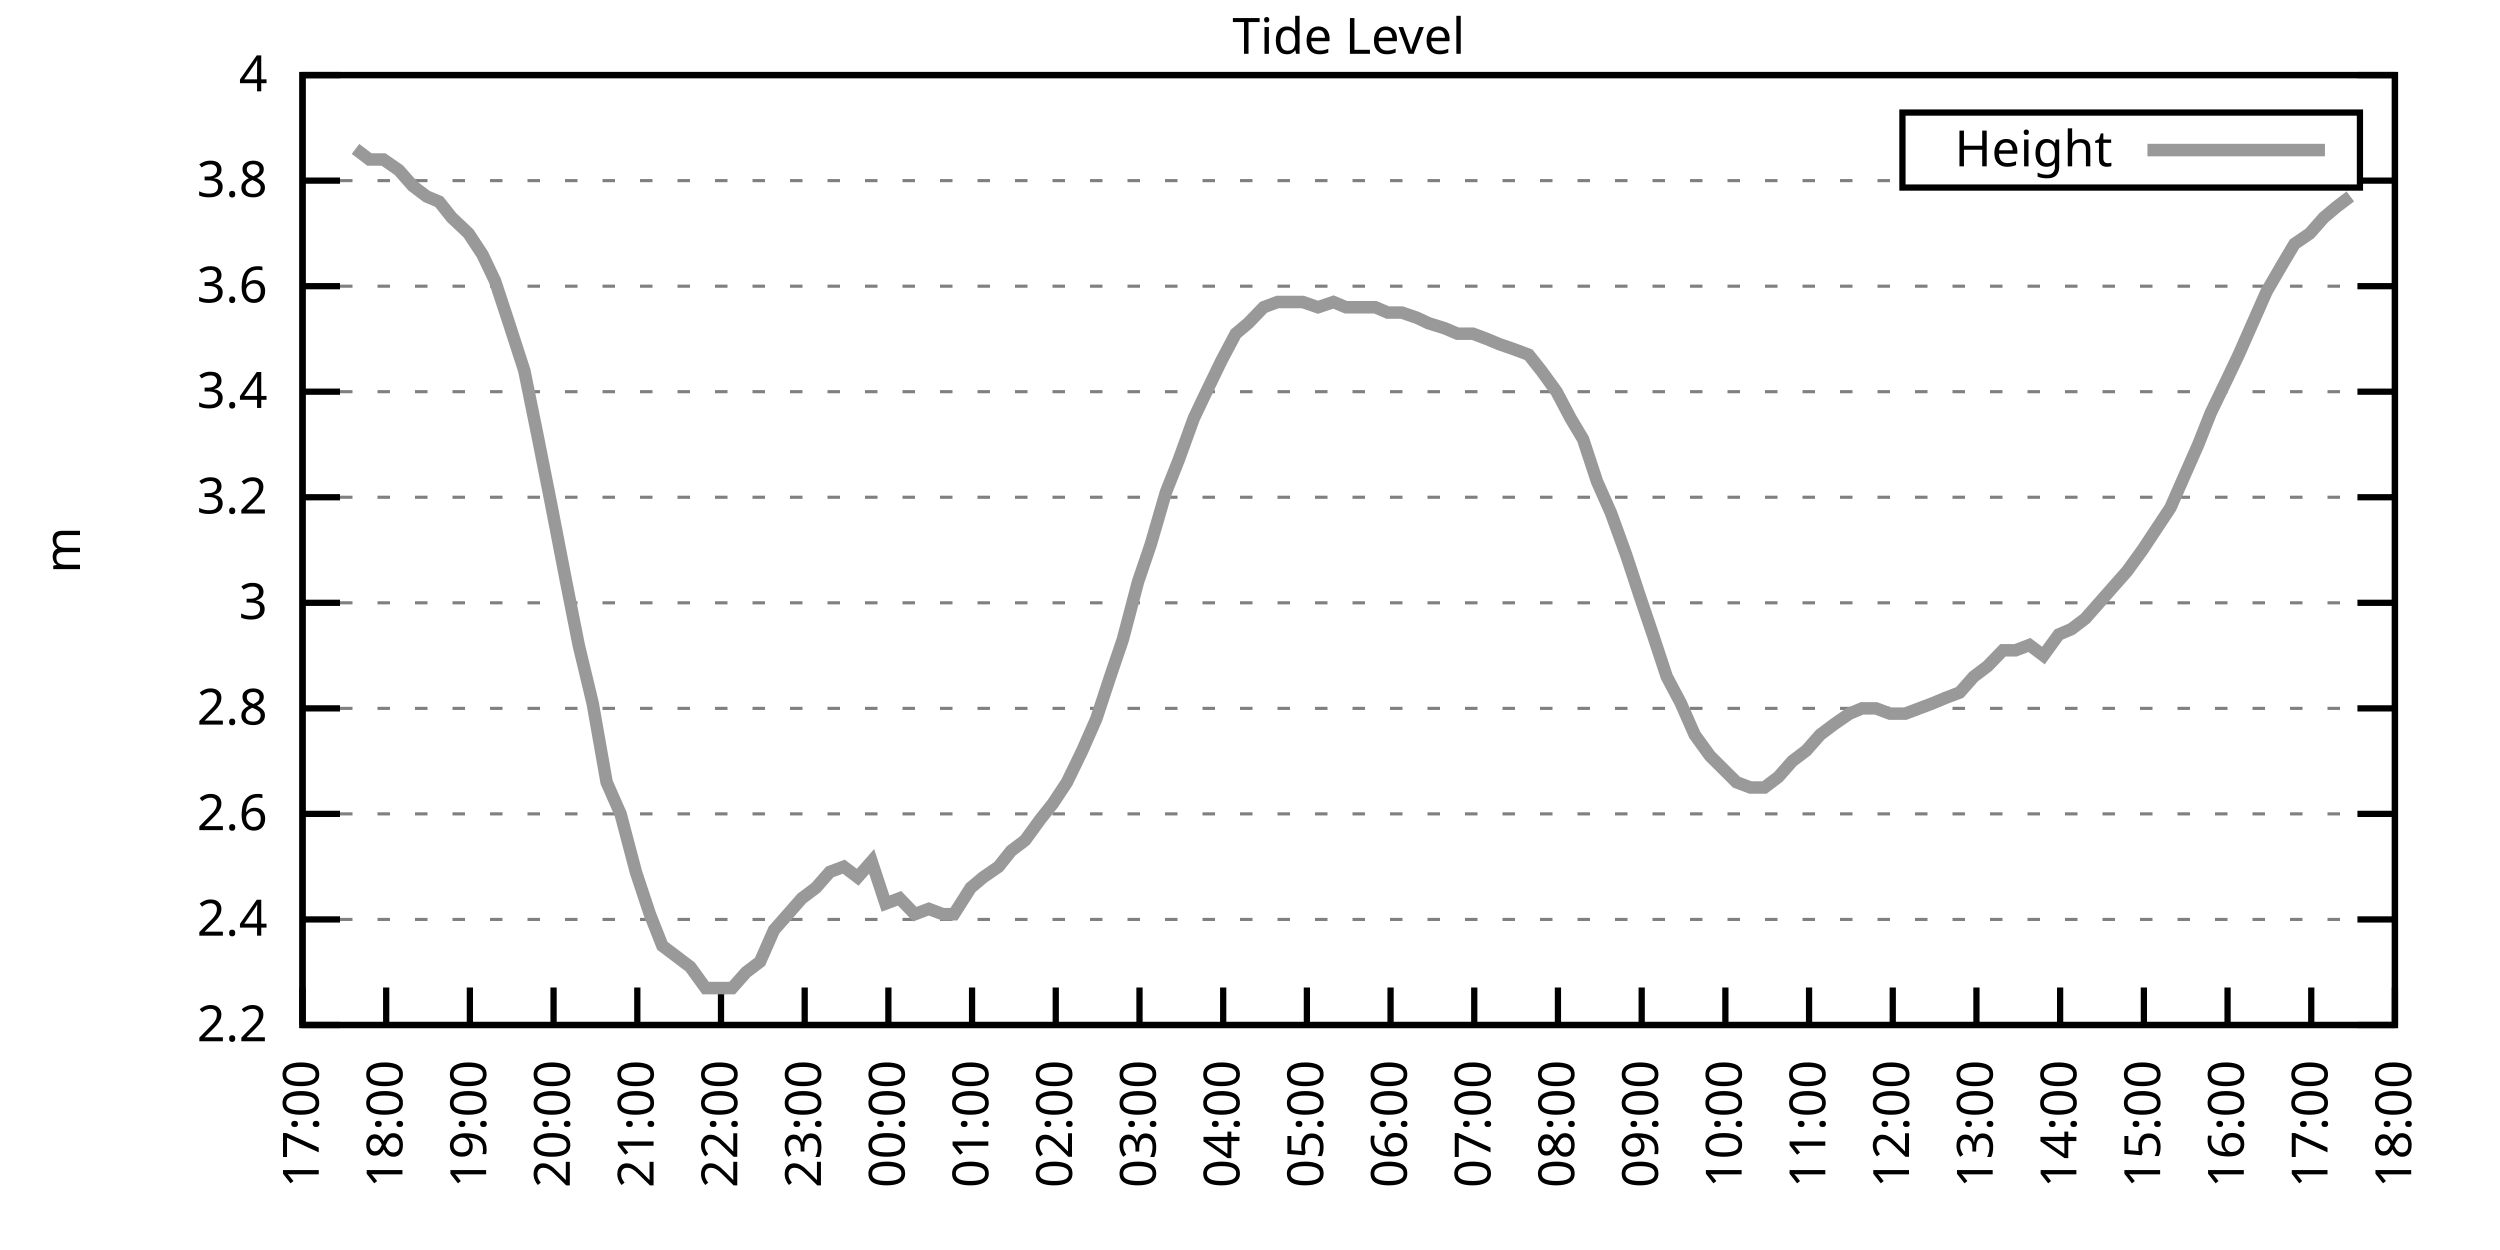
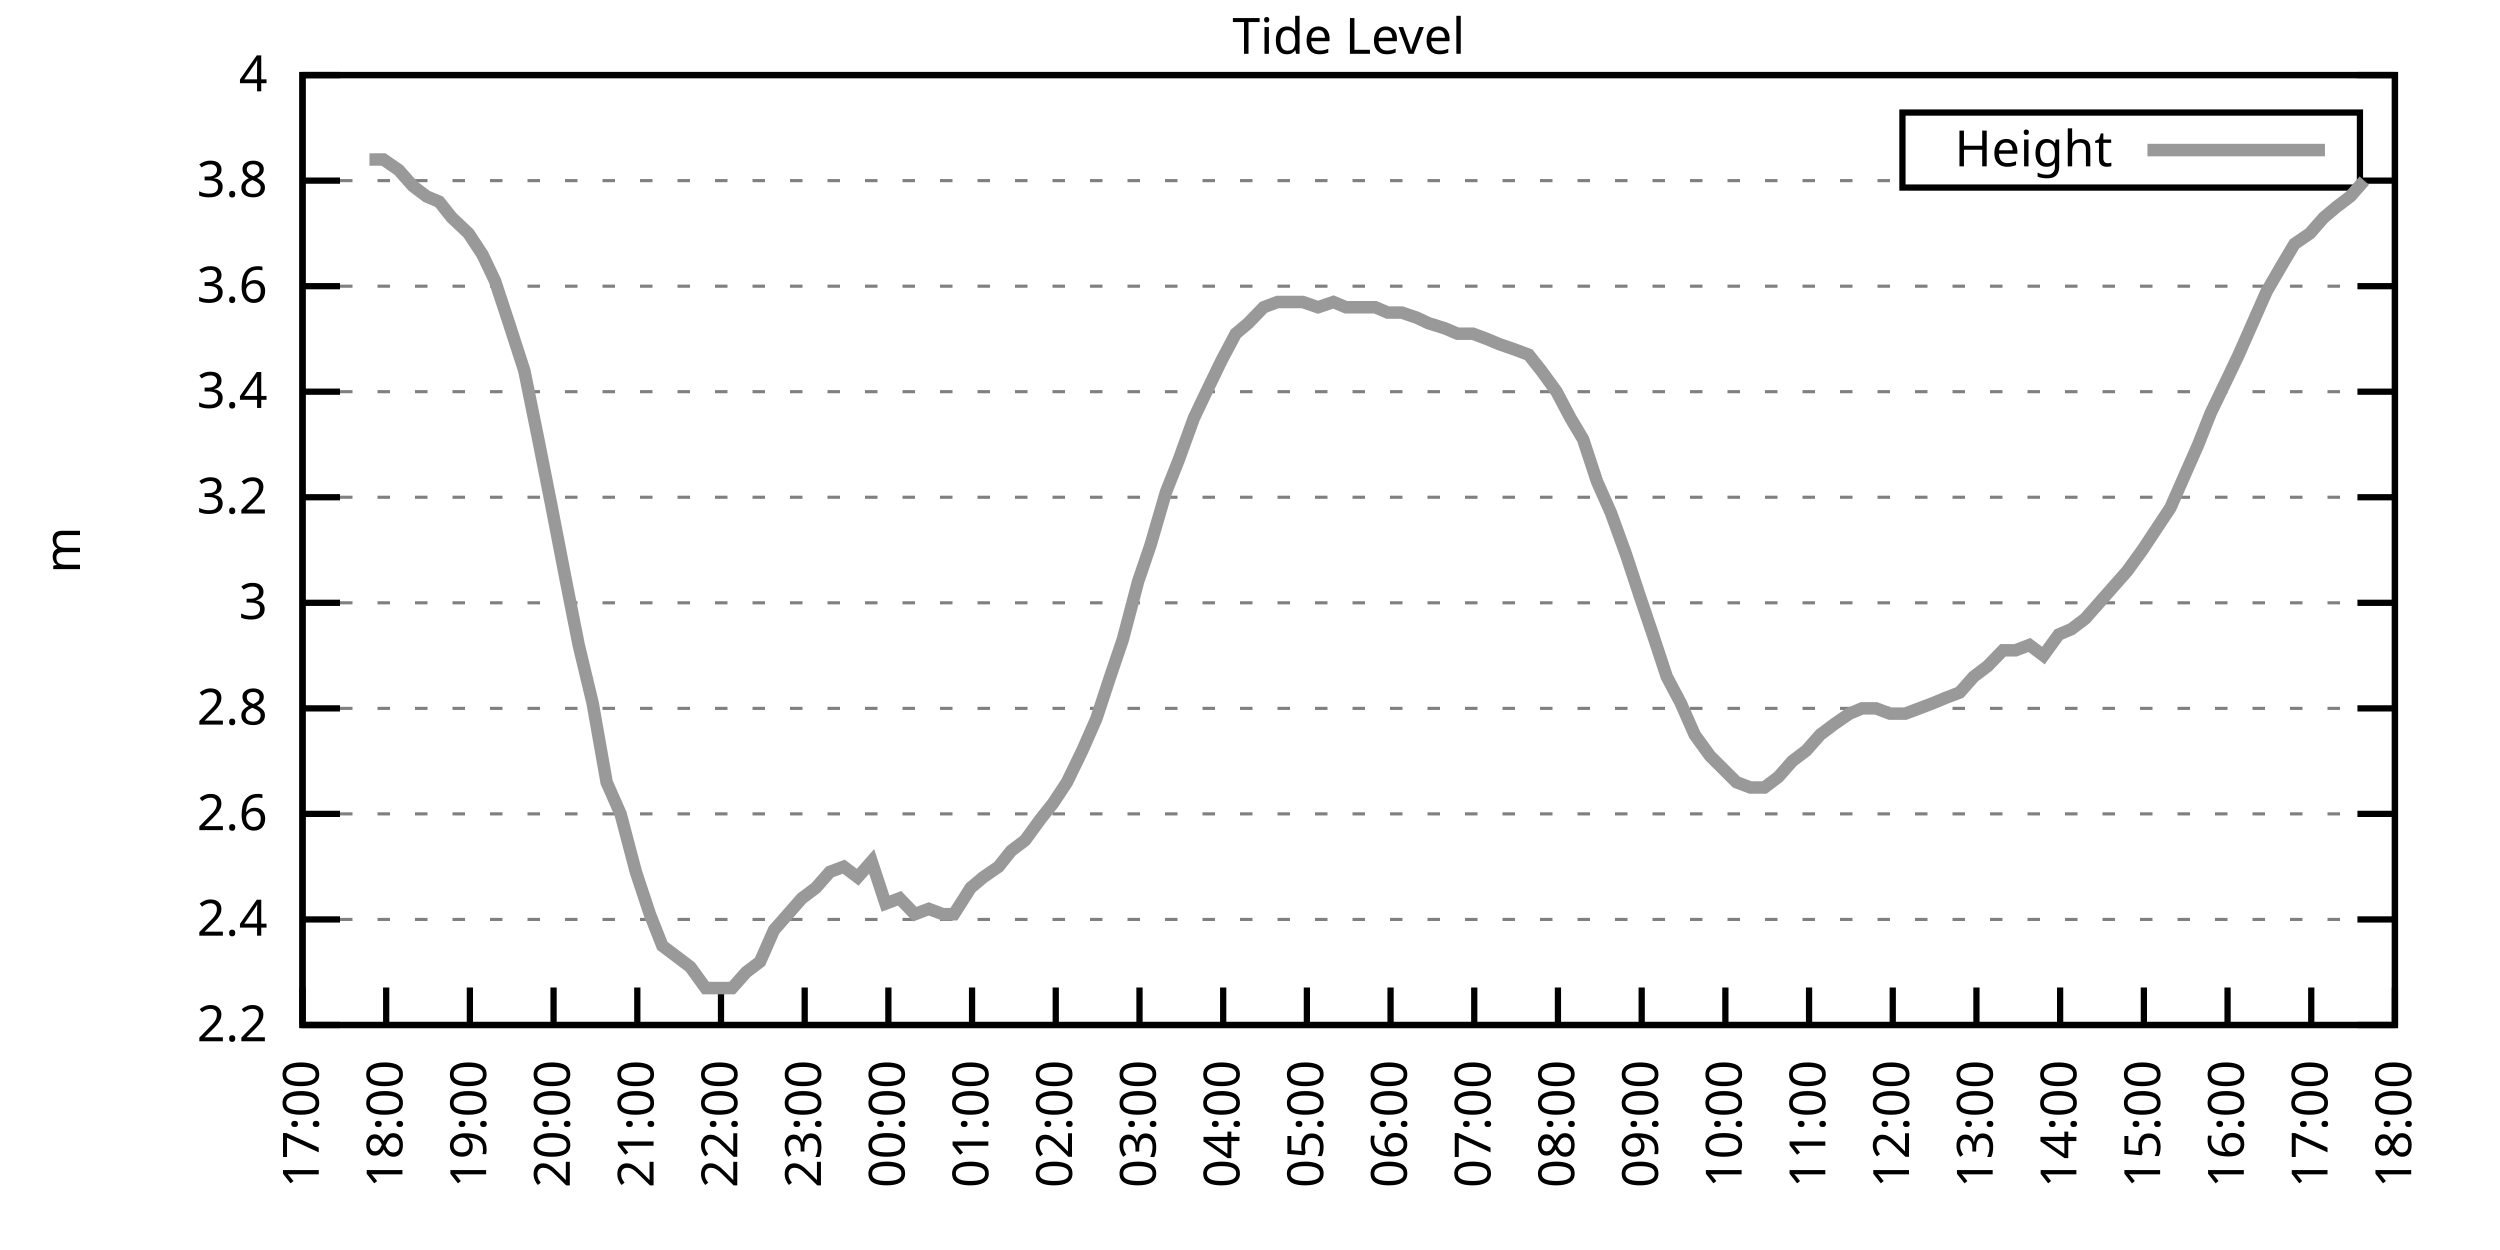
<svg xmlns="http://www.w3.org/2000/svg" xmlns:xlink="http://www.w3.org/1999/xlink" width="400" height="200" viewBox="0 0 400 200">
  <g id="gnuplot_canvas">
    <rect x="0" y="0" width="400" height="200" fill="none" />
    <defs>
      <circle id="gpDot" r="0.5" stroke-width="0.5" stroke="currentColor" />
      <path id="gpPt0" stroke-width="0.333" stroke="currentColor" d="M-1,0 h2 M0,-1 v2" />
      <path id="gpPt1" stroke-width="0.333" stroke="currentColor" d="M-1,-1 L1,1 M1,-1 L-1,1" />
      <path id="gpPt2" stroke-width="0.333" stroke="currentColor" d="M-1,0 L1,0 M0,-1 L0,1 M-1,-1 L1,1 M-1,1 L1,-1" />
      <rect id="gpPt3" stroke-width="0.333" stroke="currentColor" x="-1" y="-1" width="2" height="2" />
      <rect id="gpPt4" stroke-width="0.333" stroke="currentColor" fill="currentColor" x="-1" y="-1" width="2" height="2" />
      <circle id="gpPt5" stroke-width="0.333" stroke="currentColor" cx="0" cy="0" r="1" />
      <use xlink:href="#gpPt5" id="gpPt6" fill="currentColor" stroke="none" />
      <path id="gpPt7" stroke-width="0.333" stroke="currentColor" d="M0,-1.33 L-1.33,0.67 L1.33,0.67 z" />
      <use xlink:href="#gpPt7" id="gpPt8" fill="currentColor" stroke="none" />
      <use xlink:href="#gpPt7" id="gpPt9" stroke="currentColor" transform="rotate(180)" />
      <use xlink:href="#gpPt9" id="gpPt10" fill="currentColor" stroke="none" />
      <use xlink:href="#gpPt3" id="gpPt11" stroke="currentColor" transform="rotate(45)" />
      <use xlink:href="#gpPt11" id="gpPt12" fill="currentColor" stroke="none" />
      <path id="gpPt13" stroke-width="0.333" stroke="currentColor" d="M0,1.330 L1.265,0.411 L0.782,-1.067 L-0.782,-1.076 L-1.265,0.411 z" />
      <use xlink:href="#gpPt13" id="gpPt14" fill="currentColor" stroke="none" />
      <filter id="textbox" filterUnits="objectBoundingBox" x="0" y="0" height="1" width="1">
        <feFlood flood-color="white" flood-opacity="1" result="bgnd" />
        <feComposite in="SourceGraphic" in2="bgnd" operator="atop" />
      </filter>
      <filter id="greybox" filterUnits="objectBoundingBox" x="0" y="0" height="1" width="1">
        <feFlood flood-color="lightgrey" flood-opacity="1" result="grey" />
        <feComposite in="SourceGraphic" in2="grey" operator="atop" />
      </filter>
    </defs>
    <g fill="none" color="white" stroke="currentColor" stroke-width="1.00" stroke-linecap="butt" stroke-linejoin="miter">
</g>
    <g fill="none" color="black" stroke="currentColor" stroke-width="1.00" stroke-linecap="butt" stroke-linejoin="miter">
      <g stroke="none" shape-rendering="crispEdges">
        <polygon fill="rgb(255, 255, 255)" points="48.40,164.00 383.18,164.00 383.18,12.02 48.40,12.02 " />
      </g>
    </g>
    <g fill="none" color="black" stroke="currentColor" stroke-width="1.00" stroke-linecap="butt" stroke-linejoin="miter">
</g>
    <g fill="none" color="black" stroke="black" stroke-width="0.50" stroke-linecap="butt" stroke-linejoin="miter">
</g>
    <g fill="none" color="gray" stroke="currentColor" stroke-width="0.50" stroke-linecap="butt" stroke-linejoin="miter">
      <path stroke="gray" stroke-dasharray="2,4" class="gridline" d="M48.40,164.00 L383.19,164.00  " />
    </g>
    <g fill="none" color="gray" stroke="gray" stroke-width="1.00" stroke-linecap="butt" stroke-linejoin="miter">
</g>
    <g fill="none" color="black" stroke="currentColor" stroke-width="1.00" stroke-linecap="butt" stroke-linejoin="miter">
      <path stroke="black" d="M48.40,164.00 L54.40,164.00 M383.19,164.00 L377.19,164.00  " />
      <g transform="translate(42.80,166.60)" stroke="none" fill="black" font-family="Sans" font-size="8.00" text-anchor="end">
        <text>
          <tspan font-family="Sans"> 2.2</tspan>
        </text>
      </g>
    </g>
    <g fill="none" color="black" stroke="currentColor" stroke-width="1.00" stroke-linecap="butt" stroke-linejoin="miter">
</g>
    <g fill="none" color="black" stroke="black" stroke-width="0.50" stroke-linecap="butt" stroke-linejoin="miter">
</g>
    <g fill="none" color="gray" stroke="currentColor" stroke-width="0.50" stroke-linecap="butt" stroke-linejoin="miter">
      <path stroke="gray" stroke-dasharray="2,4" class="gridline" d="M48.40,147.11 L383.19,147.11  " />
    </g>
    <g fill="none" color="gray" stroke="gray" stroke-width="1.00" stroke-linecap="butt" stroke-linejoin="miter">
</g>
    <g fill="none" color="black" stroke="currentColor" stroke-width="1.00" stroke-linecap="butt" stroke-linejoin="miter">
      <path stroke="black" d="M48.40,147.11 L54.40,147.11 M383.19,147.11 L377.19,147.11  " />
      <g transform="translate(42.80,149.71)" stroke="none" fill="black" font-family="Sans" font-size="8.00" text-anchor="end">
        <text>
          <tspan font-family="Sans"> 2.4</tspan>
        </text>
      </g>
    </g>
    <g fill="none" color="black" stroke="currentColor" stroke-width="1.00" stroke-linecap="butt" stroke-linejoin="miter">
</g>
    <g fill="none" color="black" stroke="black" stroke-width="0.50" stroke-linecap="butt" stroke-linejoin="miter">
</g>
    <g fill="none" color="gray" stroke="currentColor" stroke-width="0.50" stroke-linecap="butt" stroke-linejoin="miter">
      <path stroke="gray" stroke-dasharray="2,4" class="gridline" d="M48.40,130.22 L383.19,130.22  " />
    </g>
    <g fill="none" color="gray" stroke="gray" stroke-width="1.00" stroke-linecap="butt" stroke-linejoin="miter">
</g>
    <g fill="none" color="black" stroke="currentColor" stroke-width="1.00" stroke-linecap="butt" stroke-linejoin="miter">
      <path stroke="black" d="M48.40,130.22 L54.40,130.22 M383.19,130.22 L377.19,130.22  " />
      <g transform="translate(42.80,132.82)" stroke="none" fill="black" font-family="Sans" font-size="8.00" text-anchor="end">
        <text>
          <tspan font-family="Sans"> 2.6</tspan>
        </text>
      </g>
    </g>
    <g fill="none" color="black" stroke="currentColor" stroke-width="1.00" stroke-linecap="butt" stroke-linejoin="miter">
</g>
    <g fill="none" color="black" stroke="black" stroke-width="0.50" stroke-linecap="butt" stroke-linejoin="miter">
</g>
    <g fill="none" color="gray" stroke="currentColor" stroke-width="0.50" stroke-linecap="butt" stroke-linejoin="miter">
      <path stroke="gray" stroke-dasharray="2,4" class="gridline" d="M48.40,113.34 L383.19,113.34  " />
    </g>
    <g fill="none" color="gray" stroke="gray" stroke-width="1.00" stroke-linecap="butt" stroke-linejoin="miter">
</g>
    <g fill="none" color="black" stroke="currentColor" stroke-width="1.00" stroke-linecap="butt" stroke-linejoin="miter">
      <path stroke="black" d="M48.40,113.34 L54.40,113.34 M383.19,113.34 L377.19,113.34  " />
      <g transform="translate(42.80,115.94)" stroke="none" fill="black" font-family="Sans" font-size="8.00" text-anchor="end">
        <text>
          <tspan font-family="Sans"> 2.8</tspan>
        </text>
      </g>
    </g>
    <g fill="none" color="black" stroke="currentColor" stroke-width="1.00" stroke-linecap="butt" stroke-linejoin="miter">
</g>
    <g fill="none" color="black" stroke="black" stroke-width="0.50" stroke-linecap="butt" stroke-linejoin="miter">
</g>
    <g fill="none" color="gray" stroke="currentColor" stroke-width="0.50" stroke-linecap="butt" stroke-linejoin="miter">
      <path stroke="gray" stroke-dasharray="2,4" class="gridline" d="M48.40,96.45 L383.19,96.45  " />
    </g>
    <g fill="none" color="gray" stroke="gray" stroke-width="1.00" stroke-linecap="butt" stroke-linejoin="miter">
</g>
    <g fill="none" color="black" stroke="currentColor" stroke-width="1.00" stroke-linecap="butt" stroke-linejoin="miter">
      <path stroke="black" d="M48.40,96.45 L54.40,96.45 M383.19,96.45 L377.19,96.45  " />
      <g transform="translate(42.80,99.05)" stroke="none" fill="black" font-family="Sans" font-size="8.00" text-anchor="end">
        <text>
          <tspan font-family="Sans"> 3</tspan>
        </text>
      </g>
    </g>
    <g fill="none" color="black" stroke="currentColor" stroke-width="1.00" stroke-linecap="butt" stroke-linejoin="miter">
</g>
    <g fill="none" color="black" stroke="black" stroke-width="0.50" stroke-linecap="butt" stroke-linejoin="miter">
</g>
    <g fill="none" color="gray" stroke="currentColor" stroke-width="0.50" stroke-linecap="butt" stroke-linejoin="miter">
      <path stroke="gray" stroke-dasharray="2,4" class="gridline" d="M48.40,79.56 L383.19,79.56  " />
    </g>
    <g fill="none" color="gray" stroke="gray" stroke-width="1.00" stroke-linecap="butt" stroke-linejoin="miter">
</g>
    <g fill="none" color="black" stroke="currentColor" stroke-width="1.00" stroke-linecap="butt" stroke-linejoin="miter">
      <path stroke="black" d="M48.40,79.56 L54.40,79.56 M383.19,79.56 L377.19,79.56  " />
      <g transform="translate(42.80,82.16)" stroke="none" fill="black" font-family="Sans" font-size="8.00" text-anchor="end">
        <text>
          <tspan font-family="Sans"> 3.2</tspan>
        </text>
      </g>
    </g>
    <g fill="none" color="black" stroke="currentColor" stroke-width="1.00" stroke-linecap="butt" stroke-linejoin="miter">
</g>
    <g fill="none" color="black" stroke="black" stroke-width="0.50" stroke-linecap="butt" stroke-linejoin="miter">
</g>
    <g fill="none" color="gray" stroke="currentColor" stroke-width="0.50" stroke-linecap="butt" stroke-linejoin="miter">
      <path stroke="gray" stroke-dasharray="2,4" class="gridline" d="M48.40,62.67 L383.19,62.67  " />
    </g>
    <g fill="none" color="gray" stroke="gray" stroke-width="1.00" stroke-linecap="butt" stroke-linejoin="miter">
</g>
    <g fill="none" color="black" stroke="currentColor" stroke-width="1.00" stroke-linecap="butt" stroke-linejoin="miter">
      <path stroke="black" d="M48.40,62.67 L54.40,62.67 M383.19,62.67 L377.19,62.67  " />
      <g transform="translate(42.80,65.27)" stroke="none" fill="black" font-family="Sans" font-size="8.00" text-anchor="end">
        <text>
          <tspan font-family="Sans"> 3.4</tspan>
        </text>
      </g>
    </g>
    <g fill="none" color="black" stroke="currentColor" stroke-width="1.00" stroke-linecap="butt" stroke-linejoin="miter">
</g>
    <g fill="none" color="black" stroke="black" stroke-width="0.50" stroke-linecap="butt" stroke-linejoin="miter">
</g>
    <g fill="none" color="gray" stroke="currentColor" stroke-width="0.50" stroke-linecap="butt" stroke-linejoin="miter">
      <path stroke="gray" stroke-dasharray="2,4" class="gridline" d="M48.40,45.79 L383.19,45.79  " />
    </g>
    <g fill="none" color="gray" stroke="gray" stroke-width="1.00" stroke-linecap="butt" stroke-linejoin="miter">
</g>
    <g fill="none" color="black" stroke="currentColor" stroke-width="1.00" stroke-linecap="butt" stroke-linejoin="miter">
      <path stroke="black" d="M48.40,45.79 L54.40,45.79 M383.19,45.79 L377.19,45.79  " />
      <g transform="translate(42.80,48.39)" stroke="none" fill="black" font-family="Sans" font-size="8.00" text-anchor="end">
        <text>
          <tspan font-family="Sans"> 3.6</tspan>
        </text>
      </g>
    </g>
    <g fill="none" color="black" stroke="currentColor" stroke-width="1.00" stroke-linecap="butt" stroke-linejoin="miter">
</g>
    <g fill="none" color="black" stroke="black" stroke-width="0.50" stroke-linecap="butt" stroke-linejoin="miter">
</g>
    <g fill="none" color="gray" stroke="currentColor" stroke-width="0.50" stroke-linecap="butt" stroke-linejoin="miter">
      <path stroke="gray" stroke-dasharray="2,4" class="gridline" d="M48.40,28.90 L304.39,28.90 M377.59,28.90 L383.19,28.90  " />
    </g>
    <g fill="none" color="gray" stroke="gray" stroke-width="1.00" stroke-linecap="butt" stroke-linejoin="miter">
</g>
    <g fill="none" color="black" stroke="currentColor" stroke-width="1.00" stroke-linecap="butt" stroke-linejoin="miter">
      <path stroke="black" d="M48.40,28.90 L54.40,28.90 M383.19,28.90 L377.19,28.90  " />
      <g transform="translate(42.80,31.50)" stroke="none" fill="black" font-family="Sans" font-size="8.00" text-anchor="end">
        <text>
          <tspan font-family="Sans"> 3.8</tspan>
        </text>
      </g>
    </g>
    <g fill="none" color="black" stroke="currentColor" stroke-width="1.00" stroke-linecap="butt" stroke-linejoin="miter">
</g>
    <g fill="none" color="black" stroke="black" stroke-width="0.50" stroke-linecap="butt" stroke-linejoin="miter">
</g>
    <g fill="none" color="gray" stroke="currentColor" stroke-width="0.50" stroke-linecap="butt" stroke-linejoin="miter">
      <path stroke="gray" stroke-dasharray="2,4" class="gridline" d="M48.40,12.01 L383.19,12.01  " />
    </g>
    <g fill="none" color="gray" stroke="gray" stroke-width="1.00" stroke-linecap="butt" stroke-linejoin="miter">
</g>
    <g fill="none" color="black" stroke="currentColor" stroke-width="1.00" stroke-linecap="butt" stroke-linejoin="miter">
      <path stroke="black" d="M48.40,12.01 L54.40,12.01 M383.19,12.01 L377.19,12.01  " />
      <g transform="translate(42.80,14.61)" stroke="none" fill="black" font-family="Sans" font-size="8.00" text-anchor="end">
        <text>
          <tspan font-family="Sans"> 4</tspan>
        </text>
      </g>
    </g>
    <g fill="none" color="black" stroke="currentColor" stroke-width="1.00" stroke-linecap="butt" stroke-linejoin="miter">
      <path stroke="black" d="M48.40,164.00 L48.40,158.00  " />
      <g transform="translate(51.00,169.60) rotate(270.00)" stroke="none" fill="black" font-family="Sans" font-size="8.00" text-anchor="end">
        <text>
          <tspan font-family="Sans">17:00</tspan>
        </text>
      </g>
    </g>
    <g fill="none" color="black" stroke="currentColor" stroke-width="1.00" stroke-linecap="butt" stroke-linejoin="miter">
      <path stroke="black" d="M61.79,164.00 L61.79,158.00  " />
      <g transform="translate(64.39,169.60) rotate(270.00)" stroke="none" fill="black" font-family="Sans" font-size="8.00" text-anchor="end">
        <text>
          <tspan font-family="Sans">18:00</tspan>
        </text>
      </g>
    </g>
    <g fill="none" color="black" stroke="currentColor" stroke-width="1.00" stroke-linecap="butt" stroke-linejoin="miter">
      <path stroke="black" d="M75.18,164.00 L75.18,158.00  " />
      <g transform="translate(77.78,169.60) rotate(270.00)" stroke="none" fill="black" font-family="Sans" font-size="8.00" text-anchor="end">
        <text>
          <tspan font-family="Sans">19:00</tspan>
        </text>
      </g>
    </g>
    <g fill="none" color="black" stroke="currentColor" stroke-width="1.00" stroke-linecap="butt" stroke-linejoin="miter">
      <path stroke="black" d="M88.57,164.00 L88.57,158.00  " />
      <g transform="translate(91.17,169.60) rotate(270.00)" stroke="none" fill="black" font-family="Sans" font-size="8.00" text-anchor="end">
        <text>
          <tspan font-family="Sans">20:00</tspan>
        </text>
      </g>
    </g>
    <g fill="none" color="black" stroke="currentColor" stroke-width="1.00" stroke-linecap="butt" stroke-linejoin="miter">
      <path stroke="black" d="M101.97,164.00 L101.97,158.00  " />
      <g transform="translate(104.57,169.60) rotate(270.00)" stroke="none" fill="black" font-family="Sans" font-size="8.00" text-anchor="end">
        <text>
          <tspan font-family="Sans">21:00</tspan>
        </text>
      </g>
    </g>
    <g fill="none" color="black" stroke="currentColor" stroke-width="1.00" stroke-linecap="butt" stroke-linejoin="miter">
      <path stroke="black" d="M115.36,164.00 L115.36,158.00  " />
      <g transform="translate(117.96,169.60) rotate(270.00)" stroke="none" fill="black" font-family="Sans" font-size="8.00" text-anchor="end">
        <text>
          <tspan font-family="Sans">22:00</tspan>
        </text>
      </g>
    </g>
    <g fill="none" color="black" stroke="currentColor" stroke-width="1.00" stroke-linecap="butt" stroke-linejoin="miter">
      <path stroke="black" d="M128.75,164.00 L128.75,158.00  " />
      <g transform="translate(131.35,169.60) rotate(270.00)" stroke="none" fill="black" font-family="Sans" font-size="8.00" text-anchor="end">
        <text>
          <tspan font-family="Sans">23:00</tspan>
        </text>
      </g>
    </g>
    <g fill="none" color="black" stroke="currentColor" stroke-width="1.00" stroke-linecap="butt" stroke-linejoin="miter">
      <path stroke="black" d="M142.14,164.00 L142.14,158.00  " />
      <g transform="translate(144.74,169.60) rotate(270.00)" stroke="none" fill="black" font-family="Sans" font-size="8.00" text-anchor="end">
        <text>
          <tspan font-family="Sans">00:00</tspan>
        </text>
      </g>
    </g>
    <g fill="none" color="black" stroke="currentColor" stroke-width="1.00" stroke-linecap="butt" stroke-linejoin="miter">
      <path stroke="black" d="M155.53,164.00 L155.53,158.00  " />
      <g transform="translate(158.13,169.60) rotate(270.00)" stroke="none" fill="black" font-family="Sans" font-size="8.00" text-anchor="end">
        <text>
          <tspan font-family="Sans">01:00</tspan>
        </text>
      </g>
    </g>
    <g fill="none" color="black" stroke="currentColor" stroke-width="1.00" stroke-linecap="butt" stroke-linejoin="miter">
      <path stroke="black" d="M168.92,164.00 L168.92,158.00  " />
      <g transform="translate(171.52,169.60) rotate(270.00)" stroke="none" fill="black" font-family="Sans" font-size="8.00" text-anchor="end">
        <text>
          <tspan font-family="Sans">02:00</tspan>
        </text>
      </g>
    </g>
    <g fill="none" color="black" stroke="currentColor" stroke-width="1.00" stroke-linecap="butt" stroke-linejoin="miter">
      <path stroke="black" d="M182.32,164.00 L182.32,158.00  " />
      <g transform="translate(184.92,169.60) rotate(270.00)" stroke="none" fill="black" font-family="Sans" font-size="8.00" text-anchor="end">
        <text>
          <tspan font-family="Sans">03:00</tspan>
        </text>
      </g>
    </g>
    <g fill="none" color="black" stroke="currentColor" stroke-width="1.00" stroke-linecap="butt" stroke-linejoin="miter">
      <path stroke="black" d="M195.71,164.00 L195.71,158.00  " />
      <g transform="translate(198.31,169.60) rotate(270.00)" stroke="none" fill="black" font-family="Sans" font-size="8.00" text-anchor="end">
        <text>
          <tspan font-family="Sans">04:00</tspan>
        </text>
      </g>
    </g>
    <g fill="none" color="black" stroke="currentColor" stroke-width="1.00" stroke-linecap="butt" stroke-linejoin="miter">
      <path stroke="black" d="M209.10,164.00 L209.10,158.00  " />
      <g transform="translate(211.70,169.60) rotate(270.00)" stroke="none" fill="black" font-family="Sans" font-size="8.00" text-anchor="end">
        <text>
          <tspan font-family="Sans">05:00</tspan>
        </text>
      </g>
    </g>
    <g fill="none" color="black" stroke="currentColor" stroke-width="1.00" stroke-linecap="butt" stroke-linejoin="miter">
      <path stroke="black" d="M222.49,164.00 L222.49,158.00  " />
      <g transform="translate(225.09,169.60) rotate(270.00)" stroke="none" fill="black" font-family="Sans" font-size="8.00" text-anchor="end">
        <text>
          <tspan font-family="Sans">06:00</tspan>
        </text>
      </g>
    </g>
    <g fill="none" color="black" stroke="currentColor" stroke-width="1.00" stroke-linecap="butt" stroke-linejoin="miter">
      <path stroke="black" d="M235.88,164.00 L235.88,158.00  " />
      <g transform="translate(238.48,169.60) rotate(270.00)" stroke="none" fill="black" font-family="Sans" font-size="8.00" text-anchor="end">
        <text>
          <tspan font-family="Sans">07:00</tspan>
        </text>
      </g>
    </g>
    <g fill="none" color="black" stroke="currentColor" stroke-width="1.00" stroke-linecap="butt" stroke-linejoin="miter">
      <path stroke="black" d="M249.27,164.00 L249.27,158.00  " />
      <g transform="translate(251.87,169.60) rotate(270.00)" stroke="none" fill="black" font-family="Sans" font-size="8.00" text-anchor="end">
        <text>
          <tspan font-family="Sans">08:00</tspan>
        </text>
      </g>
    </g>
    <g fill="none" color="black" stroke="currentColor" stroke-width="1.00" stroke-linecap="butt" stroke-linejoin="miter">
      <path stroke="black" d="M262.67,164.00 L262.67,158.00  " />
      <g transform="translate(265.27,169.60) rotate(270.00)" stroke="none" fill="black" font-family="Sans" font-size="8.00" text-anchor="end">
        <text>
          <tspan font-family="Sans">09:00</tspan>
        </text>
      </g>
    </g>
    <g fill="none" color="black" stroke="currentColor" stroke-width="1.00" stroke-linecap="butt" stroke-linejoin="miter">
      <path stroke="black" d="M276.06,164.00 L276.06,158.00  " />
      <g transform="translate(278.66,169.60) rotate(270.00)" stroke="none" fill="black" font-family="Sans" font-size="8.00" text-anchor="end">
        <text>
          <tspan font-family="Sans">10:00</tspan>
        </text>
      </g>
    </g>
    <g fill="none" color="black" stroke="currentColor" stroke-width="1.00" stroke-linecap="butt" stroke-linejoin="miter">
      <path stroke="black" d="M289.45,164.00 L289.45,158.00  " />
      <g transform="translate(292.05,169.60) rotate(270.00)" stroke="none" fill="black" font-family="Sans" font-size="8.00" text-anchor="end">
        <text>
          <tspan font-family="Sans">11:00</tspan>
        </text>
      </g>
    </g>
    <g fill="none" color="black" stroke="currentColor" stroke-width="1.00" stroke-linecap="butt" stroke-linejoin="miter">
      <path stroke="black" d="M302.84,164.00 L302.84,158.00  " />
      <g transform="translate(305.44,169.60) rotate(270.00)" stroke="none" fill="black" font-family="Sans" font-size="8.00" text-anchor="end">
        <text>
          <tspan font-family="Sans">12:00</tspan>
        </text>
      </g>
    </g>
    <g fill="none" color="black" stroke="currentColor" stroke-width="1.00" stroke-linecap="butt" stroke-linejoin="miter">
      <path stroke="black" d="M316.23,164.00 L316.23,158.00  " />
      <g transform="translate(318.83,169.60) rotate(270.00)" stroke="none" fill="black" font-family="Sans" font-size="8.00" text-anchor="end">
        <text>
          <tspan font-family="Sans">13:00</tspan>
        </text>
      </g>
    </g>
    <g fill="none" color="black" stroke="currentColor" stroke-width="1.00" stroke-linecap="butt" stroke-linejoin="miter">
      <path stroke="black" d="M329.62,164.00 L329.62,158.00  " />
      <g transform="translate(332.22,169.60) rotate(270.00)" stroke="none" fill="black" font-family="Sans" font-size="8.00" text-anchor="end">
        <text>
          <tspan font-family="Sans">14:00</tspan>
        </text>
      </g>
    </g>
    <g fill="none" color="black" stroke="currentColor" stroke-width="1.00" stroke-linecap="butt" stroke-linejoin="miter">
      <path stroke="black" d="M343.02,164.00 L343.02,158.00  " />
      <g transform="translate(345.62,169.60) rotate(270.00)" stroke="none" fill="black" font-family="Sans" font-size="8.00" text-anchor="end">
        <text>
          <tspan font-family="Sans">15:00</tspan>
        </text>
      </g>
    </g>
    <g fill="none" color="black" stroke="currentColor" stroke-width="1.00" stroke-linecap="butt" stroke-linejoin="miter">
      <path stroke="black" d="M356.41,164.00 L356.41,158.00  " />
      <g transform="translate(359.01,169.60) rotate(270.00)" stroke="none" fill="black" font-family="Sans" font-size="8.00" text-anchor="end">
        <text>
          <tspan font-family="Sans">16:00</tspan>
        </text>
      </g>
    </g>
    <g fill="none" color="black" stroke="currentColor" stroke-width="1.00" stroke-linecap="butt" stroke-linejoin="miter">
      <path stroke="black" d="M369.80,164.00 L369.80,158.00  " />
      <g transform="translate(372.40,169.60) rotate(270.00)" stroke="none" fill="black" font-family="Sans" font-size="8.00" text-anchor="end">
        <text>
          <tspan font-family="Sans">17:00</tspan>
        </text>
      </g>
    </g>
    <g fill="none" color="black" stroke="currentColor" stroke-width="1.00" stroke-linecap="butt" stroke-linejoin="miter">
      <path stroke="black" d="M383.19,164.00 L383.19,158.00  " />
      <g transform="translate(385.79,169.60) rotate(270.00)" stroke="none" fill="black" font-family="Sans" font-size="8.00" text-anchor="end">
        <text>
          <tspan font-family="Sans">18:00</tspan>
        </text>
      </g>
    </g>
    <g fill="none" color="black" stroke="currentColor" stroke-width="1.00" stroke-linecap="butt" stroke-linejoin="miter">
</g>
    <g fill="none" color="black" stroke="currentColor" stroke-width="1.00" stroke-linecap="butt" stroke-linejoin="miter">
      <path stroke="black" d="M48.40,12.01 L48.40,164.00 L383.19,164.00 L383.19,12.01 L48.40,12.01 Z  " />
    </g>
    <g fill="none" color="black" stroke="currentColor" stroke-width="1.00" stroke-linecap="butt" stroke-linejoin="miter">
</g>
    <g fill="none" color="black" stroke="currentColor" stroke-width="1.00" stroke-linecap="butt" stroke-linejoin="miter">
      <path stroke="black" d="M304.39,30.01 L304.39,18.01 L377.59,18.01 L377.59,30.01 L304.39,30.01 Z  " />
    </g>
    <g id="Tide_level_plot_1">
      <g fill="none" color="white" stroke="black" stroke-width="2.00" stroke-linecap="butt" stroke-linejoin="miter">
</g>
      <g fill="none" color="black" stroke="currentColor" stroke-width="2.00" stroke-linecap="butt" stroke-linejoin="miter">
        <g transform="translate(337.99,26.61)" stroke="none" fill="black" font-family="Sans" font-size="8.00" text-anchor="end">
          <text>
            <tspan font-family="Sans">Height</tspan>
          </text>
        </g>
      </g>
      <g fill="none" color="black" stroke="currentColor" stroke-width="2.00" stroke-linecap="butt" stroke-linejoin="miter">
-         <path stroke="rgb(153, 153, 153)" d="M343.59,24.01 L371.99,24.01 M56.88,23.83 L59.11,25.52 L61.35,25.52 L63.80,27.21 L66.03,29.74 L68.26,31.43   L70.27,32.28 L72.28,34.81 L74.96,37.34 L77.19,40.72 L79.20,44.94 L81.43,51.70 L83.89,59.30 L86.12,70.27   L88.13,80.41 L90.58,93.07 L92.59,103.20 L94.82,112.49 L97.06,125.16 L99.29,130.22 L101.74,139.51 L103.98,146.27   L105.98,151.33 L108.22,153.02 L110.45,154.71 L112.90,158.09 L114.91,158.09 L117.14,158.09 L119.38,155.56 L121.61,153.87   L123.84,148.80 L126.07,146.27 L128.30,143.73 L130.54,142.05 L132.77,139.51 L135.00,138.67 L137.23,140.36 L139.46,137.82   L141.69,144.58 L143.93,143.73 L146.38,146.27 L148.61,145.42 L150.85,146.27 L152.63,146.27 L155.31,142.05 L157.32,140.36   L159.77,138.67 L161.78,136.14 L164.01,134.45 L166.47,131.07 L168.48,128.54 L170.71,125.16 L173.17,120.09 L175.40,115.03   L177.63,108.27 L179.64,102.36 L182.09,93.07 L184.10,87.16 L186.56,78.72 L188.57,73.65 L191.02,66.90 L193.03,62.67   L195.48,57.61 L197.72,53.39 L199.73,51.70 L202.18,49.16 L204.41,48.32 L206.42,48.32 L208.43,48.32 L210.88,49.16   L213.34,48.32 L215.35,49.16 L217.80,49.16 L220.04,49.16 L222.04,50.01 L224.28,50.01 L226.73,50.85 L228.52,51.70   L231.20,52.54 L233.20,53.39 L235.66,53.39 L237.89,54.23 L239.90,55.07 L242.36,55.92 L244.59,56.76 L246.60,59.30   L249.05,62.67 L251.28,66.90 L253.29,70.27 L255.52,77.03 L257.76,82.09 L260.21,88.85 L262.44,95.60 L264.45,101.52   L266.68,108.27 L268.92,112.49 L271.15,117.56 L273.60,120.94 L277.84,125.16 L280.07,126.00 L282.31,126.00 L284.54,124.31   L286.77,121.78 L289.00,120.09 L291.23,117.56 L293.47,115.87 L295.92,114.18 L297.93,113.34 L300.16,113.34 L302.39,114.18   L304.85,114.18 L307.08,113.34 L309.31,112.49 L311.32,111.65 L313.55,110.80 L315.79,108.27 L318.02,106.58 L320.47,104.05   L322.48,104.05 L324.71,103.20 L326.95,104.89 L329.40,101.52 L331.41,100.67 L333.64,98.98 L335.87,96.45 L338.10,93.92   L340.34,91.38 L342.79,88.00 L345.02,84.63 L347.26,81.25 L349.49,76.18 L351.72,71.12 L353.73,66.05 L356.18,60.98   L358.19,56.76 L360.42,51.70 L362.66,46.63 L365.11,42.41 L367.12,39.03 L369.58,37.34 L371.81,34.81 L373.82,33.12   L376.05,31.43  " />
+         <path stroke="rgb(153, 153, 153)" d="M343.59,24.01 L371.99,24.01 M59.11,25.52 L61.35,25.52 L63.80,27.21 L66.03,29.74 L68.26,31.43 L70.27,32.28   L72.28,34.81 L74.96,37.34 L77.19,40.72 L79.20,44.94 L81.43,51.70 L83.89,59.30 L86.12,70.27 L88.13,80.41   L90.58,93.07 L92.59,103.20 L94.82,112.49 L97.06,125.16 L99.29,130.22 L101.74,139.51 L103.98,146.27 L105.98,151.33   L108.22,153.02 L110.45,154.71 L112.90,158.09 L114.91,158.09 L117.14,158.09 L119.38,155.56 L121.61,153.87 L123.84,148.80   L126.07,146.27 L128.30,143.73 L130.54,142.05 L132.77,139.51 L135.00,138.67 L137.23,140.36 L139.46,137.82 L141.69,144.58   L143.93,143.73 L146.38,146.27 L148.61,145.42 L150.85,146.27 L152.63,146.27 L155.31,142.05 L157.32,140.36 L159.77,138.67   L161.78,136.14 L164.01,134.45 L166.47,131.07 L168.48,128.54 L170.71,125.16 L173.17,120.09 L175.40,115.03 L177.63,108.27   L179.64,102.36 L182.09,93.07 L184.10,87.16 L186.56,78.72 L188.57,73.65 L191.02,66.90 L193.03,62.67 L195.48,57.61   L197.72,53.39 L199.73,51.70 L202.18,49.16 L204.41,48.32 L206.42,48.32 L208.43,48.32 L210.88,49.16 L213.34,48.32   L215.35,49.16 L217.80,49.16 L220.04,49.16 L222.04,50.01 L224.28,50.01 L226.73,50.85 L228.52,51.70 L231.20,52.54   L233.20,53.39 L235.66,53.39 L237.89,54.23 L239.90,55.07 L242.36,55.92 L244.59,56.76 L246.60,59.30 L249.05,62.67   L251.28,66.90 L253.29,70.27 L255.52,77.03 L257.76,82.09 L260.21,88.85 L262.44,95.60 L264.45,101.52 L266.68,108.27   L268.92,112.49 L271.15,117.56 L273.60,120.94 L277.84,125.16 L280.07,126.00 L282.31,126.00 L284.54,124.31 L286.77,121.78   L289.00,120.09 L291.23,117.56 L293.47,115.87 L295.92,114.18 L297.93,113.34 L300.16,113.34 L302.39,114.18 L304.85,114.18   L307.08,113.34 L309.31,112.49 L311.32,111.65 L313.55,110.80 L315.79,108.27 L318.02,106.58 L320.47,104.05 L322.48,104.05   L324.71,103.20 L326.95,104.89 L329.40,101.52 L331.41,100.67 L333.64,98.98 L335.87,96.45 L338.10,93.92 L340.34,91.38   L342.79,88.00 L345.02,84.63 L347.26,81.25 L349.49,76.18 L351.72,71.12 L353.73,66.05 L356.18,60.98 L358.19,56.76   L360.42,51.70 L362.66,46.63 L365.11,42.41 L367.12,39.03 L369.58,37.34 L371.81,34.81 L373.82,33.12 L376.05,31.43   L378.28,28.90  " />
      </g>
    </g>
    <g fill="none" color="black" stroke="currentColor" stroke-width="2.00" stroke-linecap="butt" stroke-linejoin="miter">
</g>
    <g fill="none" color="black" stroke="black" stroke-width="1.00" stroke-linecap="butt" stroke-linejoin="miter">
</g>
    <g fill="none" color="black" stroke="currentColor" stroke-width="1.00" stroke-linecap="butt" stroke-linejoin="miter">
      <path stroke="black" d="M48.40,12.01 L48.40,164.00 L383.19,164.00 L383.19,12.01 L48.40,12.01 Z  " />
      <g transform="translate(12.80,88.01) rotate(270.00)" stroke="none" fill="black" font-family="Sans" font-size="8.00" text-anchor="middle">
        <text>
          <tspan font-family="Sans">m</tspan>
        </text>
      </g>
    </g>
    <g fill="none" color="black" stroke="currentColor" stroke-width="1.00" stroke-linecap="butt" stroke-linejoin="miter">
</g>
    <g fill="none" color="black" stroke="currentColor" stroke-width="1.00" stroke-linecap="butt" stroke-linejoin="miter">
      <g transform="translate(215.79,8.61)" stroke="none" fill="black" font-family="Sans" font-size="8.00" text-anchor="middle">
        <text>
          <tspan font-family="Sans">Tide Level</tspan>
        </text>
      </g>
    </g>
    <g fill="none" color="black" stroke="currentColor" stroke-width="1.00" stroke-linecap="butt" stroke-linejoin="miter">
</g>
  </g>
</svg>
